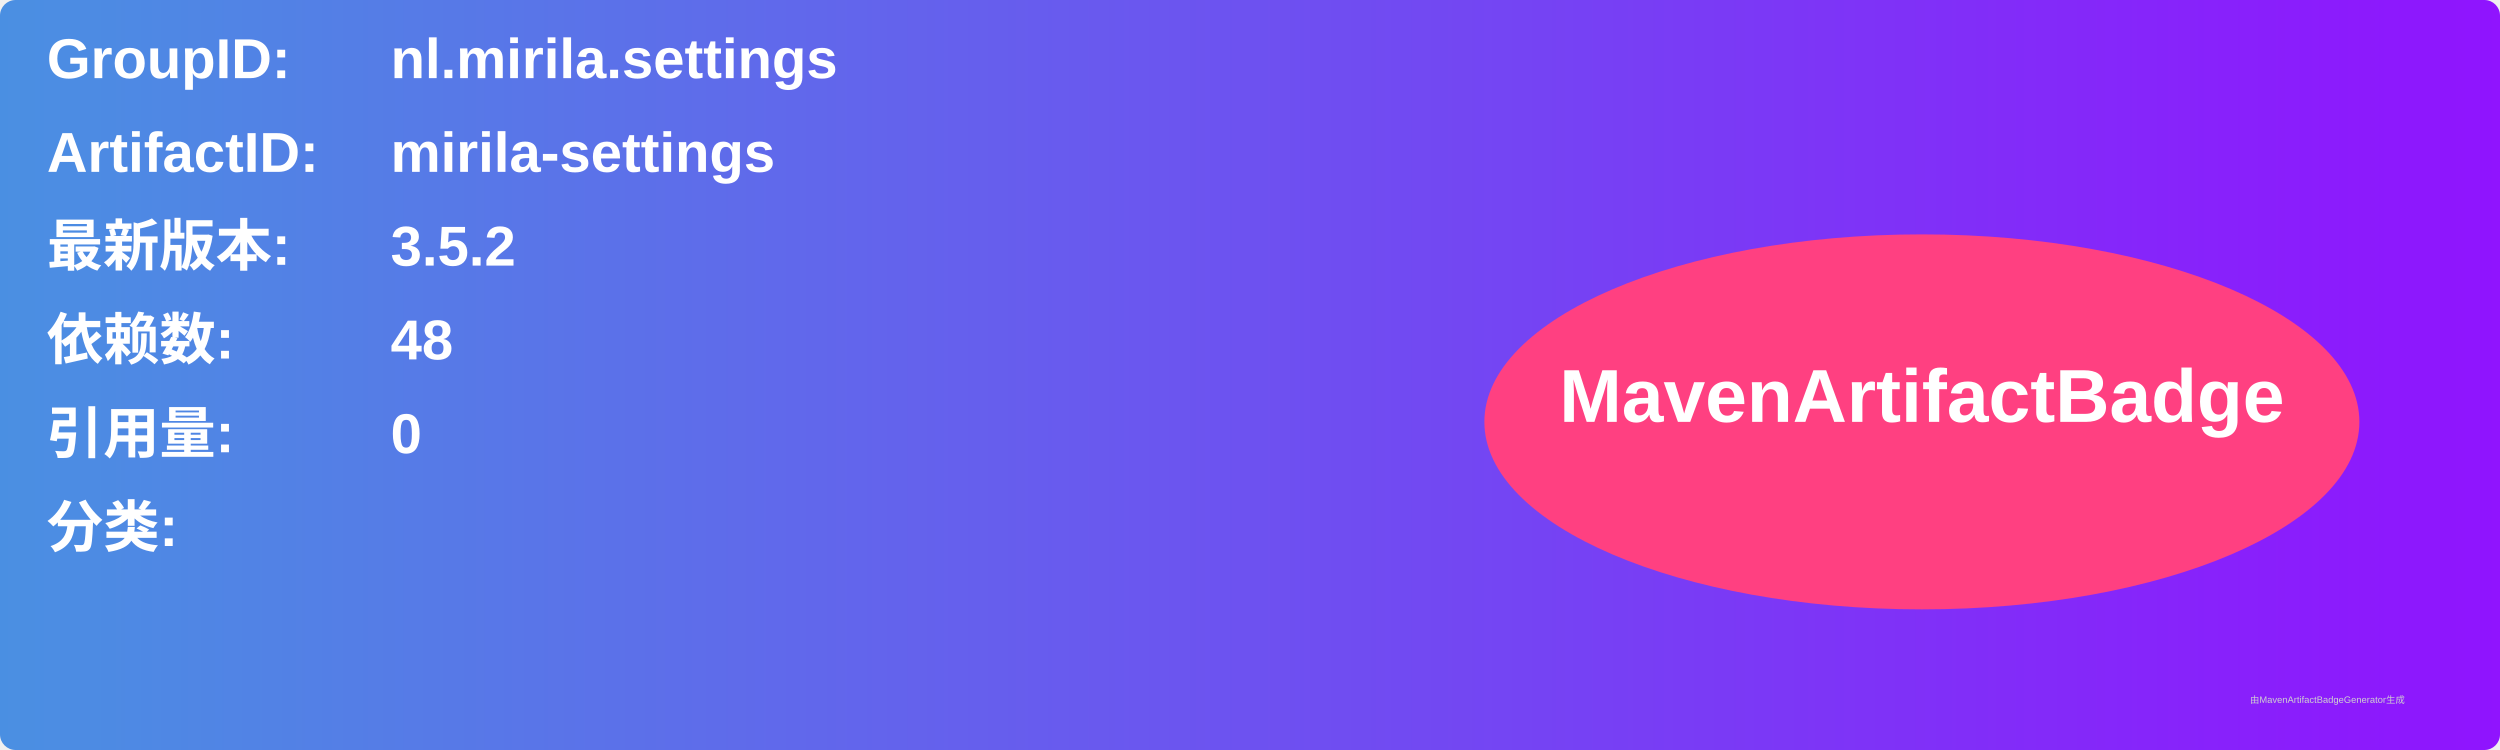
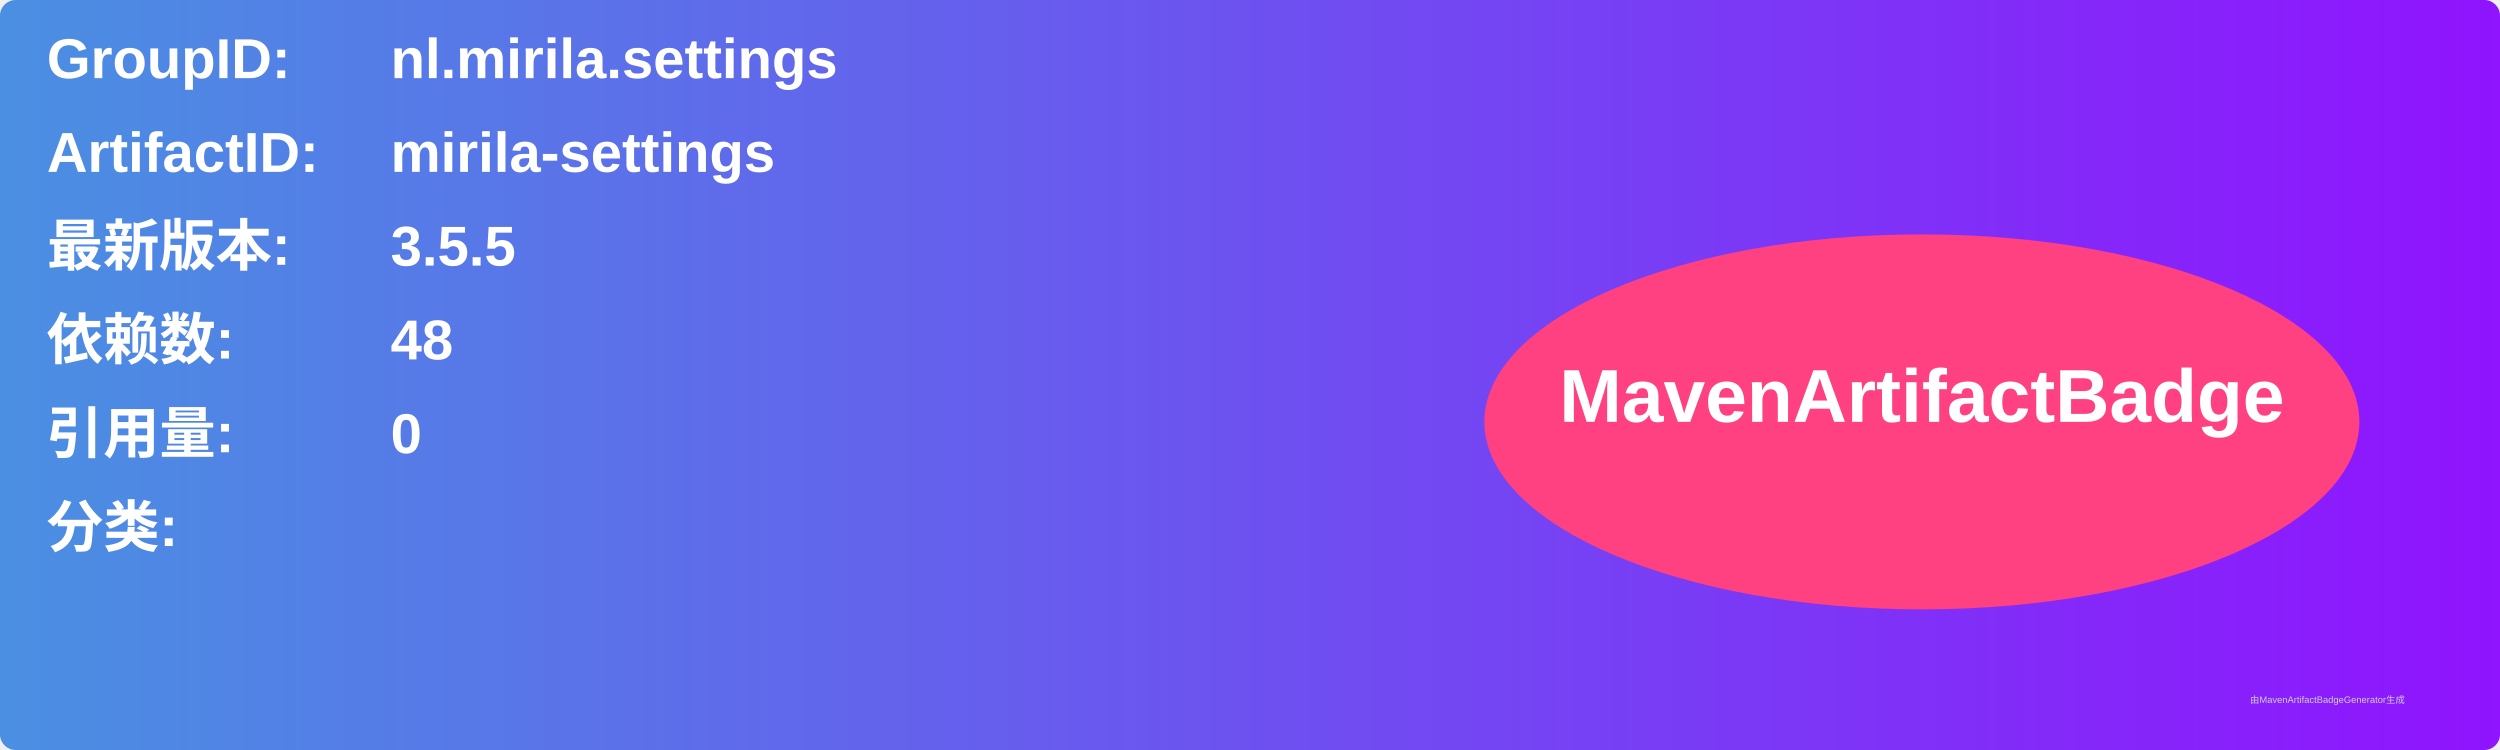
<svg xmlns="http://www.w3.org/2000/svg" width="800" height="240" viewBox="0 0 800 240">
  <linearGradient id="grad" x1="0%" y1="0%" x2="100%" y2="0%">
    <stop offset="0%" stop-color="#4a90e2" />
    <stop offset="100%" stop-color="#9013fe" />
  </linearGradient>
  <rect width="100%" height="100%" rx="5" ry="5" fill="url(#grad)" />
  <g transform="translate(15, 15)">
    <text x="0" y="10" font-family="Arial" font-size="18" fill="white" font-weight="bold" width="260">GroupID:</text>
    <text x="110" y="10" font-family="Arial" font-size="18" fill="white" font-weight="bold" width="460">nl.mirila.settings</text>
    <text x="0" y="40" font-family="Arial" font-size="18" fill="white" font-weight="bold" width="260">ArtifactID:</text>
    <text x="110" y="40" font-family="Arial" font-size="18" fill="white" font-weight="bold" width="460">mirila-settings</text>
    <text x="0" y="70" font-family="Arial" font-size="18" fill="white" font-weight="bold">最新版本:</text>
    <text x="110" y="70" font-family="Arial" font-size="18" fill="white" font-weight="bold">
-       <tspan font-weight="bold">3.5.2</tspan>
+       <tspan font-weight="bold">3.5.5</tspan>
    </text>
    <text x="0" y="100" font-family="Arial" font-size="18" fill="white" font-weight="bold">依赖数: </text>
    <text x="110" y="100" font-family="Arial" font-size="18" fill="white">
      <tspan font-weight="bold">48</tspan>
    </text>
    <text x="0" y="130" font-family="Arial" font-size="18" fill="white" font-weight="bold">引用量: </text>
    <text x="110" y="130" font-family="Arial" font-size="18" fill="white">
      <tspan font-weight="bold">0</tspan>
    </text>
    <text x="0" y="160" font-family="Arial" font-size="18" fill="white" font-weight="bold">分类:</text>
    <text x="10" y="190" font-family="Arial" font-size="10" fill="white">
      <tspan font-weight="bold" />
    </text>
    <ellipse cx="600" cy="120" rx="140" ry="60" fill="#ff4081" />
    <text x="600" y="120" text-anchor="middle" font-family="Arial" font-size="24" fill="white" font-weight="bold">MavenArtifactBadge</text>
  </g>
  <text x="720" y="225" font-family="Arial" font-size="3" fill="#d0d0d0">由MavenArtifactBadgeGenerator生成</text>
</svg>
